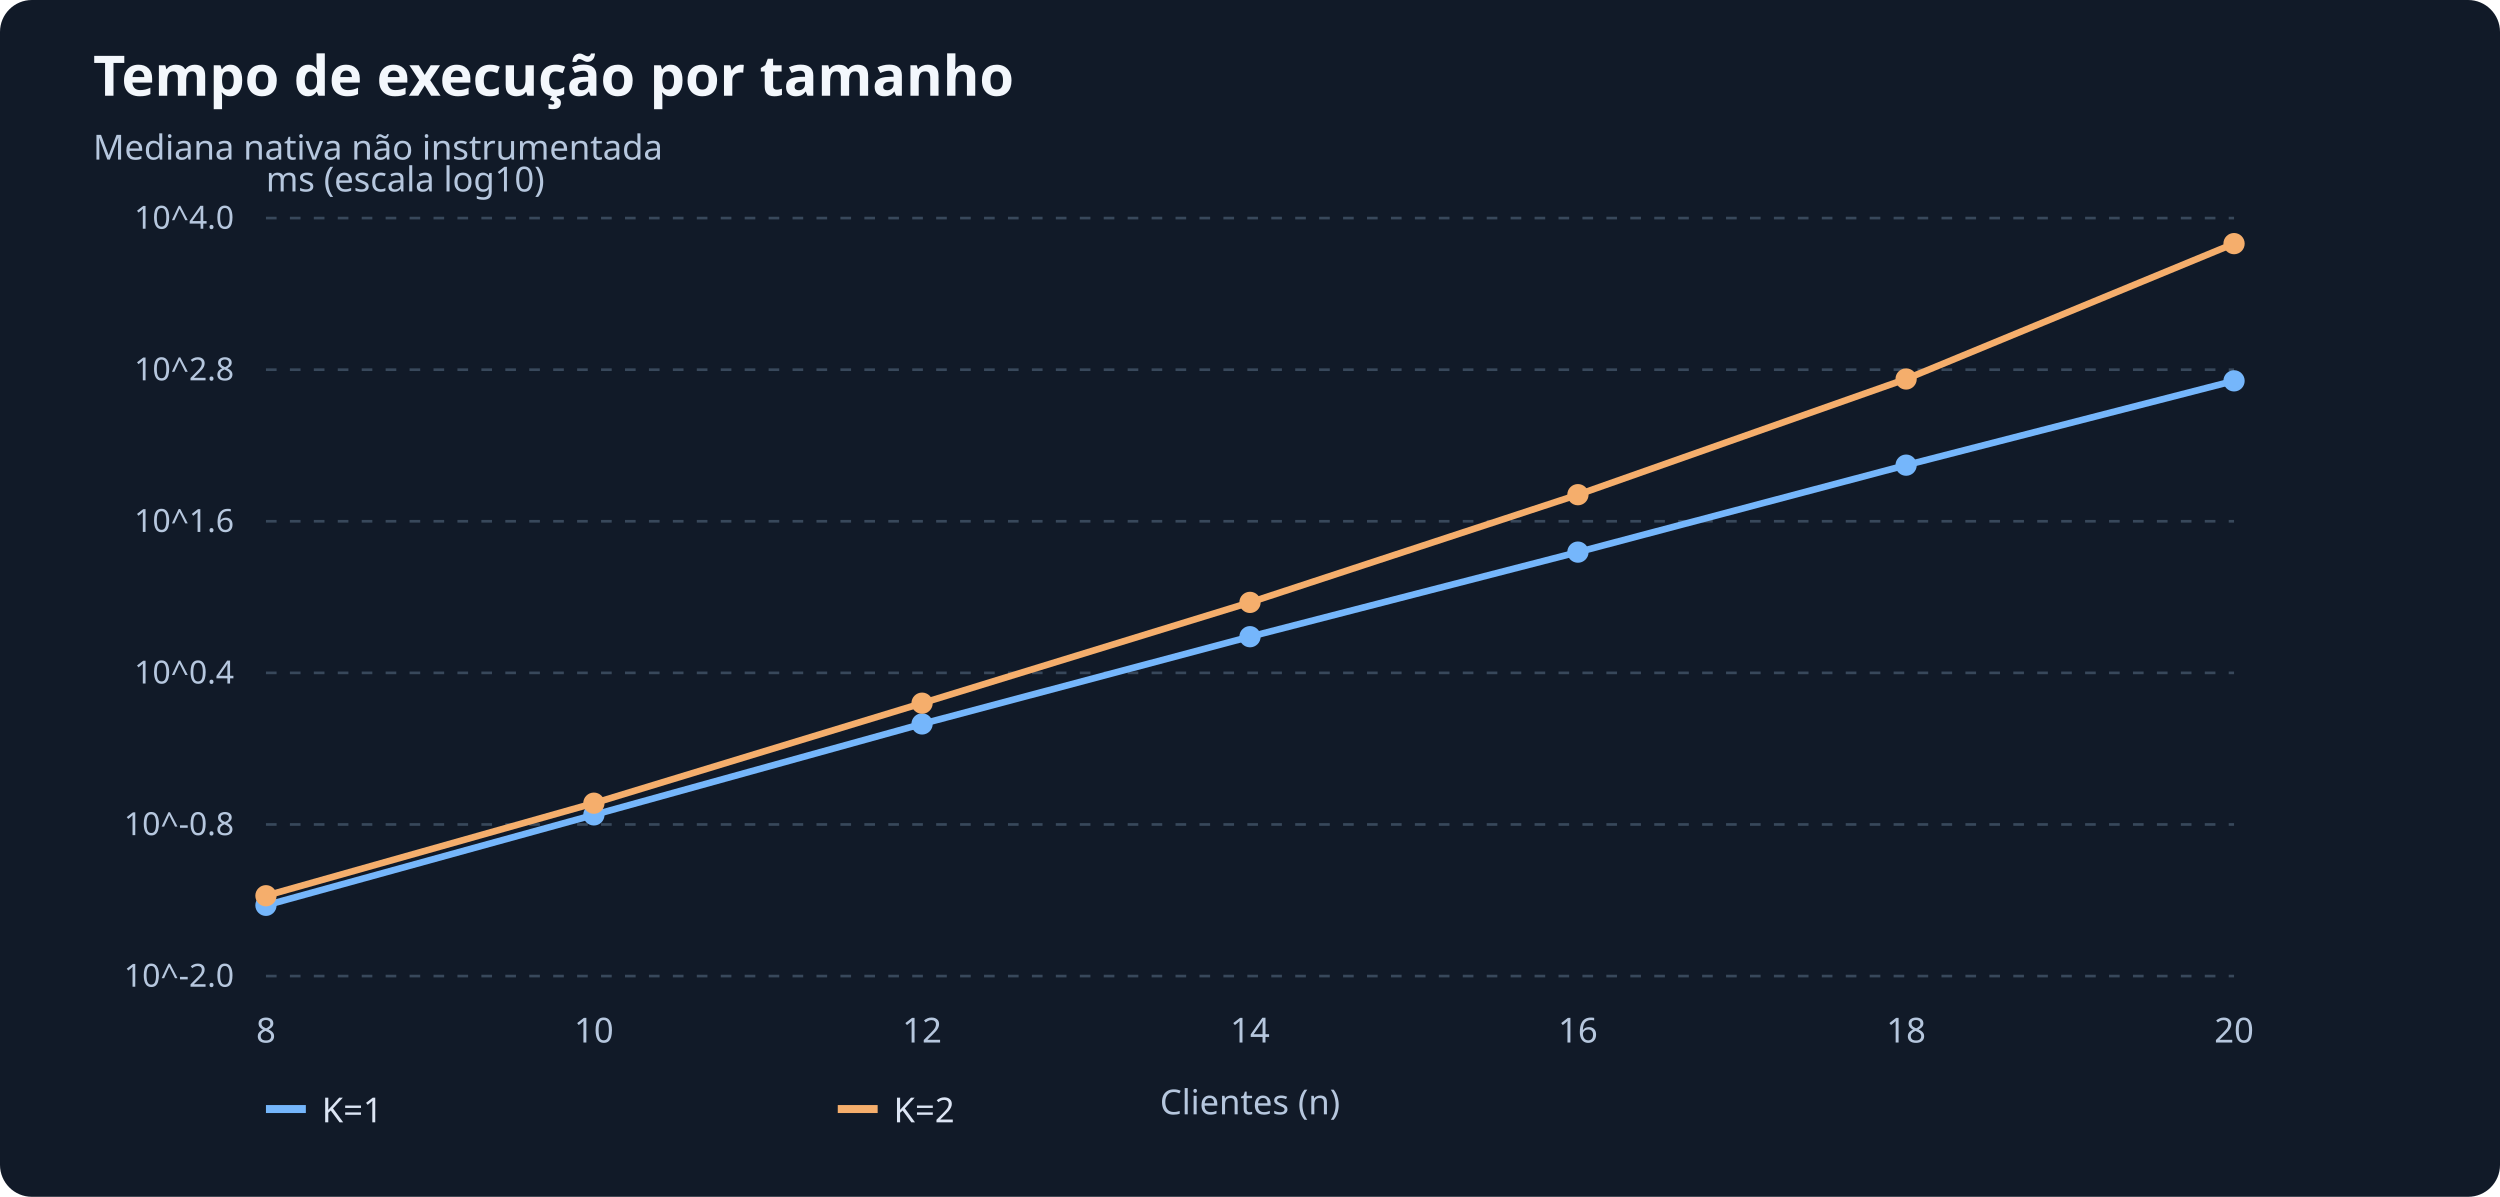
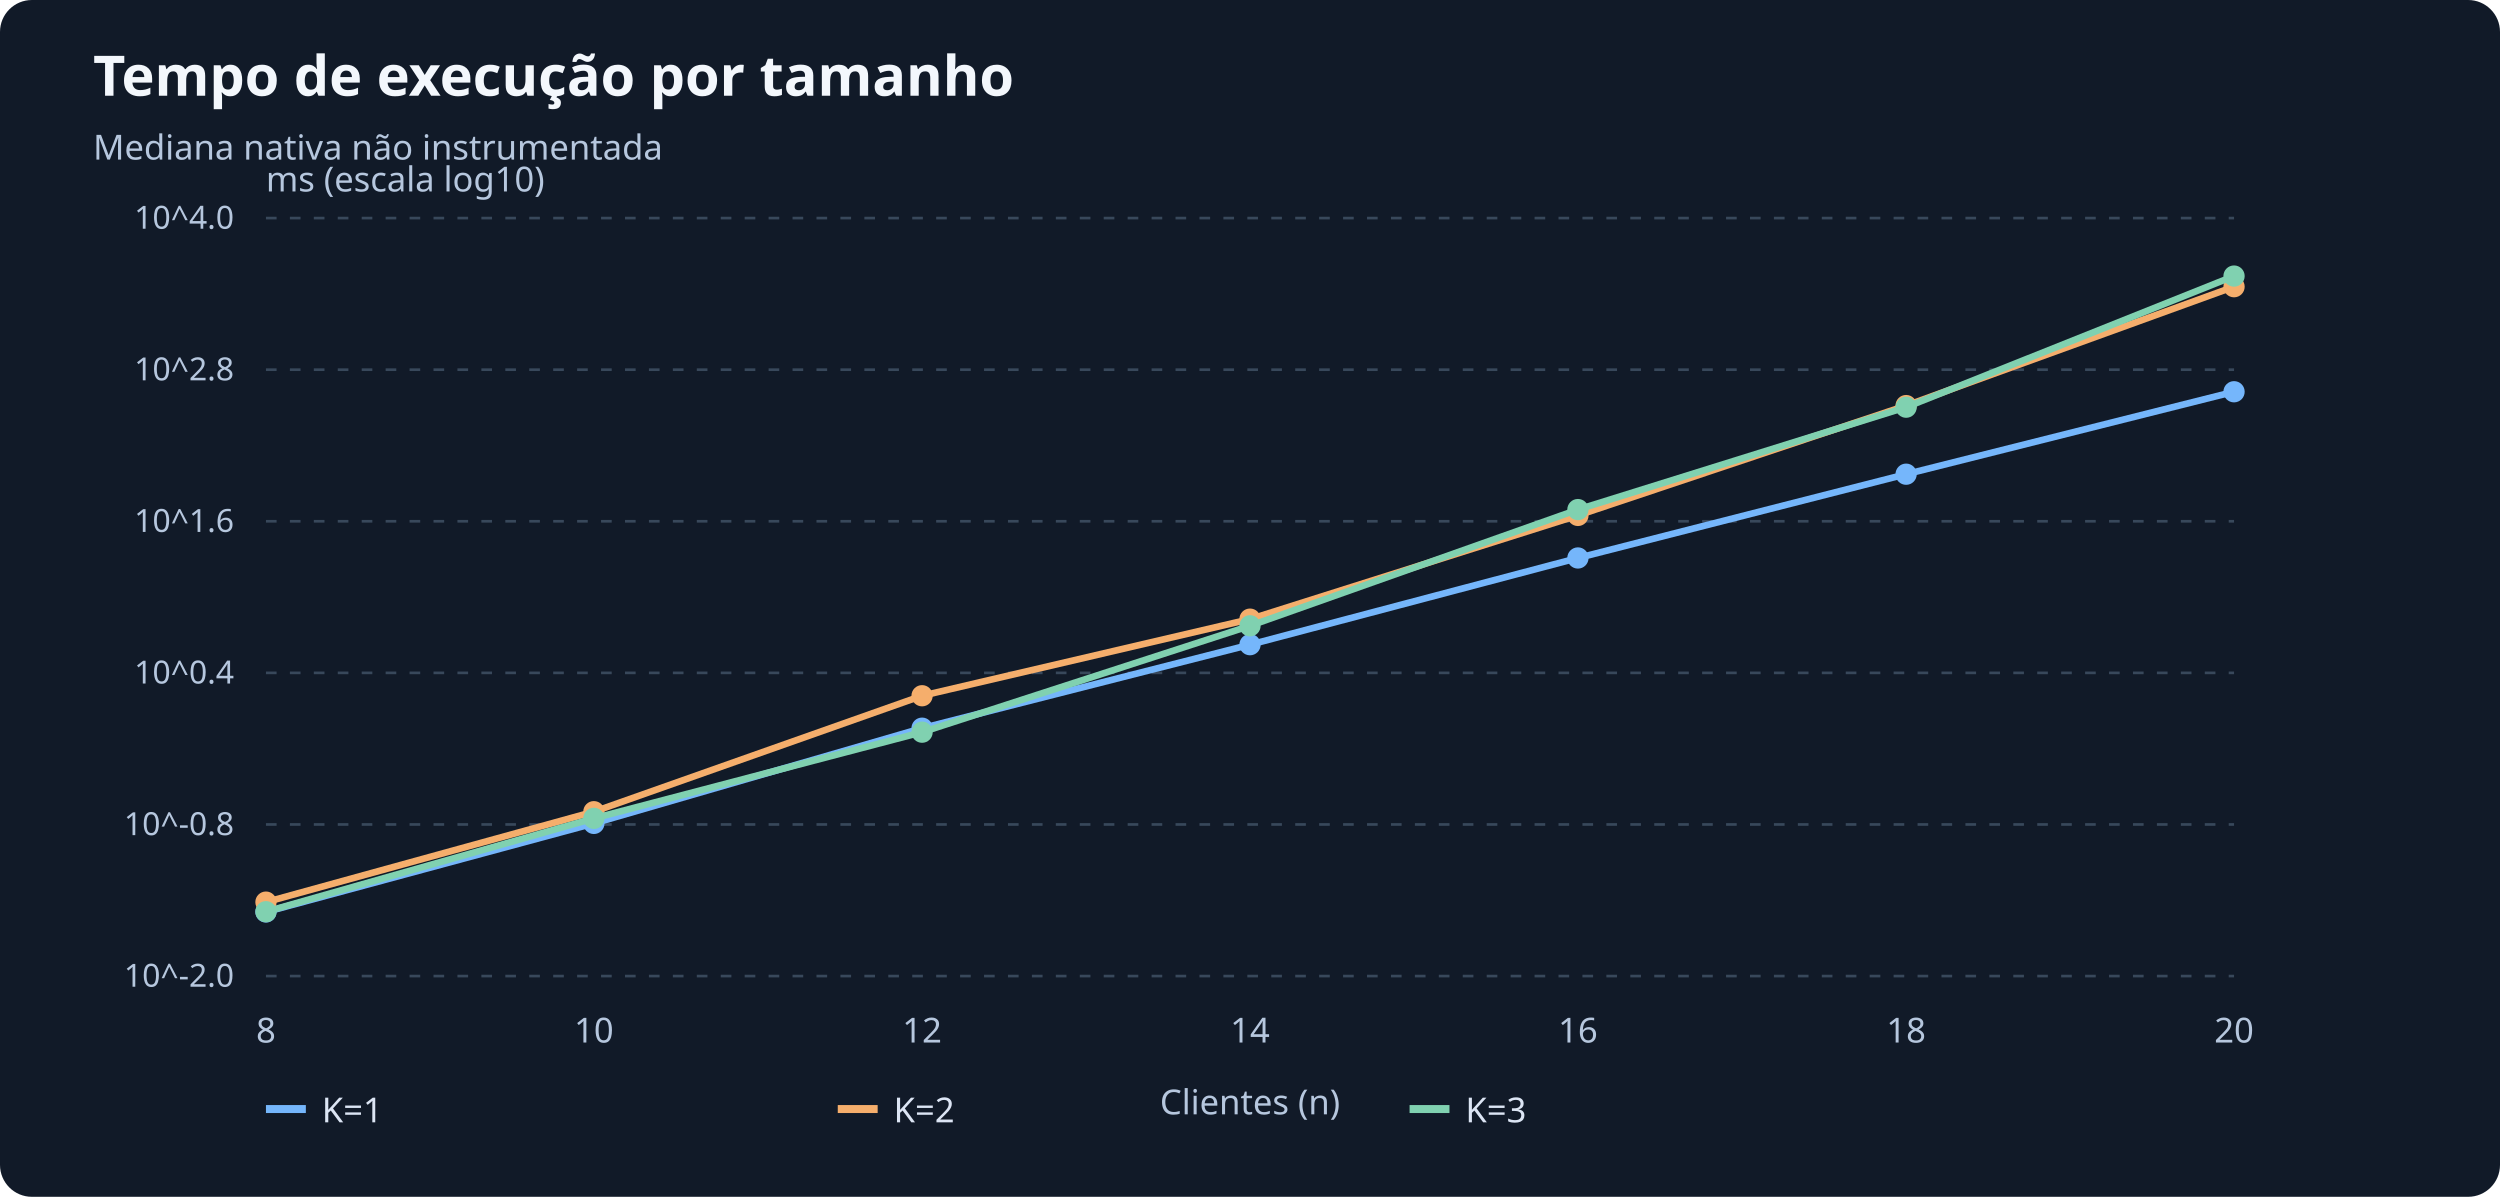
<svg xmlns="http://www.w3.org/2000/svg" viewBox="0 0 940 450" role="img" aria-label="Tempo de execução por tamanho">
  <rect width="940" height="450" rx="12" fill="#111a28" />
  <text x="35" y="36" font-size="21" font-family="sans-serif" font-weight="bold" fill="#f3f7fc">Tempo de execução por tamanho</text>
  <text x="35" y="60" font-size="13" font-family="sans-serif" fill="#b6c7de">Mediana nativa não instrumentada</text>
  <path d="M 100 367.00 H 840" stroke="#38485b" stroke-dasharray="4 5" />
  <text x="88" y="371.00" font-size="12" font-family="sans-serif" text-anchor="end" fill="#b6c7de">10^-2.0</text>
  <path d="M 100 310.00 H 840" stroke="#38485b" stroke-dasharray="4 5" />
  <text x="88" y="314.00" font-size="12" font-family="sans-serif" text-anchor="end" fill="#b6c7de">10^-0.8</text>
  <path d="M 100 253.00 H 840" stroke="#38485b" stroke-dasharray="4 5" />
  <text x="88" y="257.00" font-size="12" font-family="sans-serif" text-anchor="end" fill="#b6c7de">10^0.4</text>
  <path d="M 100 196.00 H 840" stroke="#38485b" stroke-dasharray="4 5" />
  <text x="88" y="200.00" font-size="12" font-family="sans-serif" text-anchor="end" fill="#b6c7de">10^1.6</text>
  <path d="M 100 139.00 H 840" stroke="#38485b" stroke-dasharray="4 5" />
  <text x="88" y="143.00" font-size="12" font-family="sans-serif" text-anchor="end" fill="#b6c7de">10^2.8</text>
  <path d="M 100 82.00 H 840" stroke="#38485b" stroke-dasharray="4 5" />
  <text x="88" y="86.00" font-size="12" font-family="sans-serif" text-anchor="end" fill="#b6c7de">10^4.0</text>
  <text x="100.0" y="392" font-family="sans-serif" font-size="13" text-anchor="middle" fill="#b6c7de">8</text>
  <text x="223.3" y="392" font-family="sans-serif" font-size="13" text-anchor="middle" fill="#b6c7de">10</text>
  <text x="346.7" y="392" font-family="sans-serif" font-size="13" text-anchor="middle" fill="#b6c7de">12</text>
  <text x="470.0" y="392" font-family="sans-serif" font-size="13" text-anchor="middle" fill="#b6c7de">14</text>
  <text x="593.3" y="392" font-family="sans-serif" font-size="13" text-anchor="middle" fill="#b6c7de">16</text>
  <text x="716.7" y="392" font-family="sans-serif" font-size="13" text-anchor="middle" fill="#b6c7de">18</text>
  <text x="840.0" y="392" font-family="sans-serif" font-size="13" text-anchor="middle" fill="#b6c7de">20</text>
  <text x="100" y="72" font-size="13" font-family="sans-serif" fill="#b6c7de">ms (escala log10)</text>
  <text x="470.0" y="419" font-size="13" font-family="sans-serif" text-anchor="middle" fill="#b6c7de">Clientes (n)</text>
-   <polyline points="100.0,340.4 223.3,306.4 346.7,272.2 470.0,239.4 593.3,207.6 716.7,174.9 840.0,143.2" fill="none" stroke="#75b6fb" stroke-width="2.5" />
-   <circle cx="100.0" cy="340.4" r="4" fill="#75b6fb" />
-   <circle cx="223.3" cy="306.4" r="4" fill="#75b6fb" />
-   <circle cx="346.7" cy="272.2" r="4" fill="#75b6fb" />
-   <circle cx="470.0" cy="239.4" r="4" fill="#75b6fb" />
-   <circle cx="593.3" cy="207.6" r="4" fill="#75b6fb" />
-   <circle cx="716.7" cy="174.9" r="4" fill="#75b6fb" />
-   <circle cx="840.0" cy="143.2" r="4" fill="#75b6fb" />
+   <polyline points="100.0,342.9 223.3,309.6 346.7,273.8 470.0,242.4 593.3,209.8 716.7,178.3 840.0,147.3" fill="none" stroke="#75b6fb" stroke-width="2.5" />
+   <circle cx="100.0" cy="342.9" r="4" fill="#75b6fb" />
+   <circle cx="223.3" cy="309.6" r="4" fill="#75b6fb" />
+   <circle cx="346.7" cy="273.8" r="4" fill="#75b6fb" />
+   <circle cx="470.0" cy="242.4" r="4" fill="#75b6fb" />
+   <circle cx="593.3" cy="209.8" r="4" fill="#75b6fb" />
+   <circle cx="716.7" cy="178.3" r="4" fill="#75b6fb" />
+   <circle cx="840.0" cy="147.3" r="4" fill="#75b6fb" />
  <path d="M 100 417 h 15" stroke="#75b6fb" stroke-width="3" />
  <text x="121" y="422" fill="#dce5f4" font-size="13" font-family="sans-serif">K=1</text>
-   <polyline points="100.0,336.8 223.3,302.0 346.7,264.4 470.0,226.5 593.3,186.0 716.7,142.5 840.0,91.6" fill="none" stroke="#f5ae6c" stroke-width="2.5" />
-   <circle cx="100.0" cy="336.8" r="4" fill="#f5ae6c" />
-   <circle cx="223.3" cy="302.0" r="4" fill="#f5ae6c" />
-   <circle cx="346.7" cy="264.4" r="4" fill="#f5ae6c" />
-   <circle cx="470.0" cy="226.5" r="4" fill="#f5ae6c" />
-   <circle cx="593.3" cy="186.0" r="4" fill="#f5ae6c" />
-   <circle cx="716.7" cy="142.5" r="4" fill="#f5ae6c" />
-   <circle cx="840.0" cy="91.6" r="4" fill="#f5ae6c" />
+   <polyline points="100.0,339.2 223.3,305.2 346.7,261.6 470.0,232.8 593.3,193.8 716.7,152.5 840.0,107.8" fill="none" stroke="#f5ae6c" stroke-width="2.5" />
+   <circle cx="100.0" cy="339.2" r="4" fill="#f5ae6c" />
+   <circle cx="223.3" cy="305.2" r="4" fill="#f5ae6c" />
+   <circle cx="346.7" cy="261.6" r="4" fill="#f5ae6c" />
+   <circle cx="470.0" cy="232.8" r="4" fill="#f5ae6c" />
+   <circle cx="593.3" cy="193.8" r="4" fill="#f5ae6c" />
+   <circle cx="716.7" cy="152.5" r="4" fill="#f5ae6c" />
+   <circle cx="840.0" cy="107.8" r="4" fill="#f5ae6c" />
  <path d="M 315 417 h 15" stroke="#f5ae6c" stroke-width="3" />
  <text x="336" y="422" fill="#dce5f4" font-size="13" font-family="sans-serif">K=2</text>
+   <polyline points="100.0,342.8 223.3,307.7 346.7,275.3 470.0,235.3 593.3,191.6 716.7,153.1 840.0,103.8" fill="none" stroke="#80d1b0" stroke-width="2.5" />
+   <circle cx="100.0" cy="342.8" r="4" fill="#80d1b0" />
+   <circle cx="223.3" cy="307.7" r="4" fill="#80d1b0" />
+   <circle cx="346.7" cy="275.3" r="4" fill="#80d1b0" />
+   <circle cx="470.0" cy="235.3" r="4" fill="#80d1b0" />
+   <circle cx="593.3" cy="191.6" r="4" fill="#80d1b0" />
+   <circle cx="716.7" cy="153.1" r="4" fill="#80d1b0" />
+   <circle cx="840.0" cy="103.8" r="4" fill="#80d1b0" />
+   <path d="M 530 417 h 15" stroke="#80d1b0" stroke-width="3" />
+   <text x="551" y="422" fill="#dce5f4" font-size="13" font-family="sans-serif">K=3</text>
</svg>
